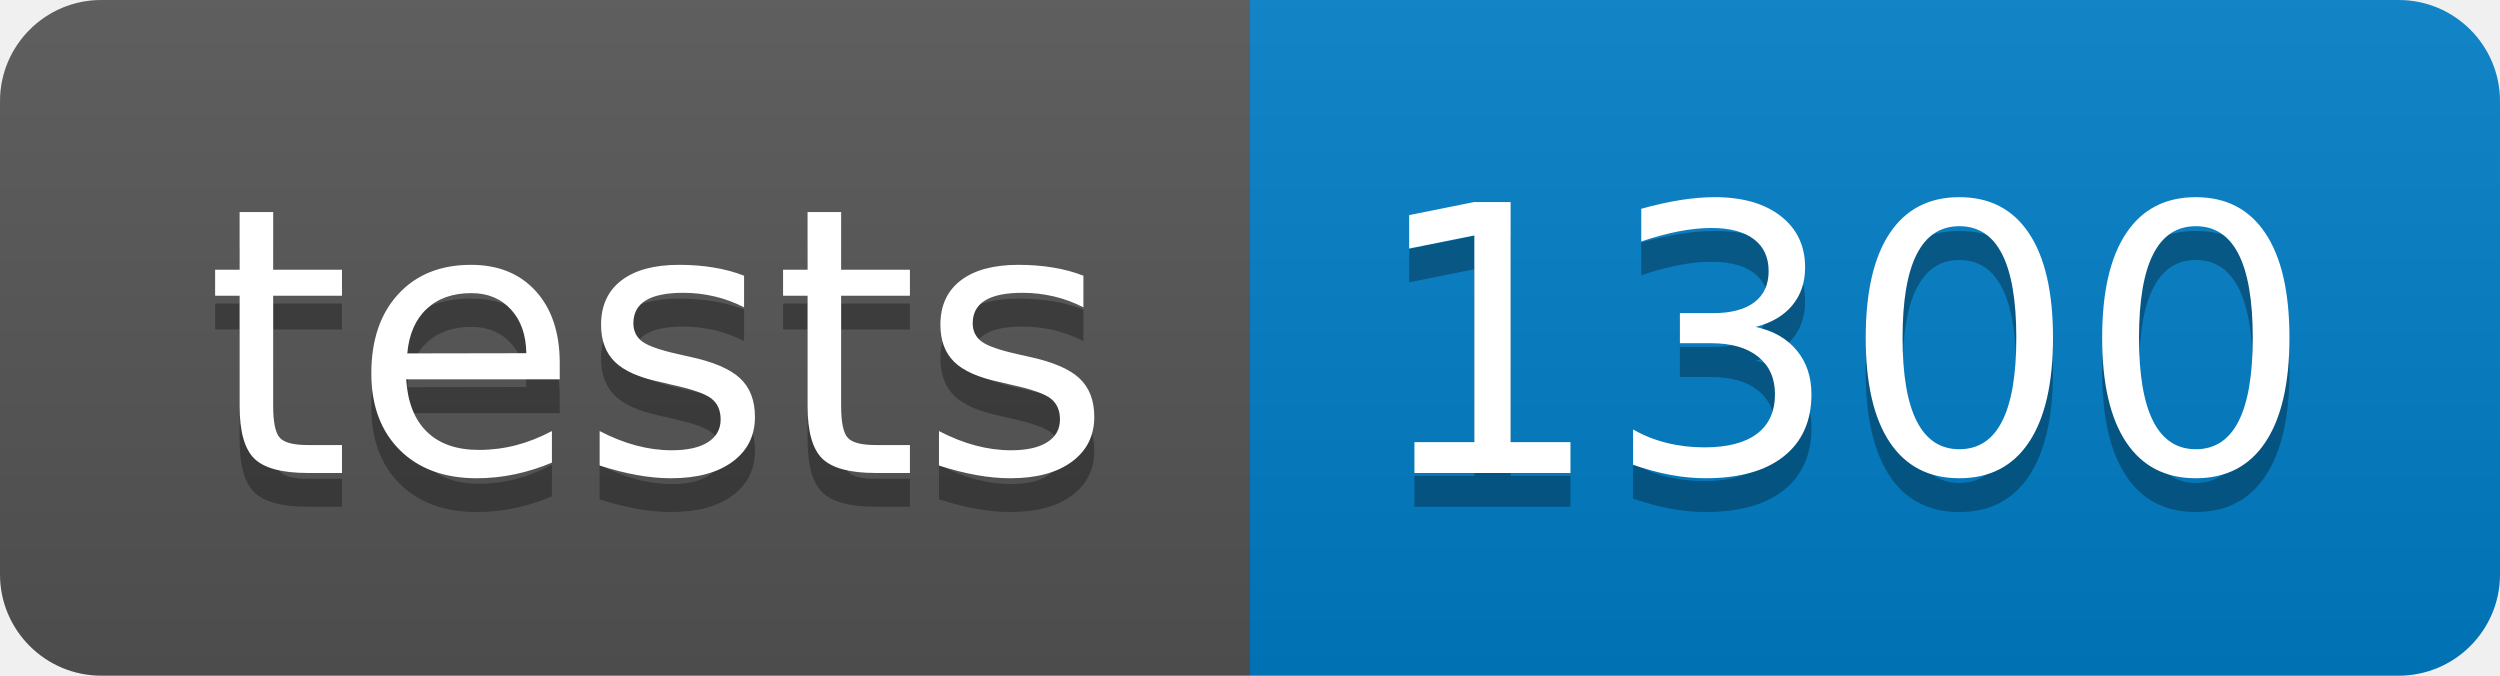
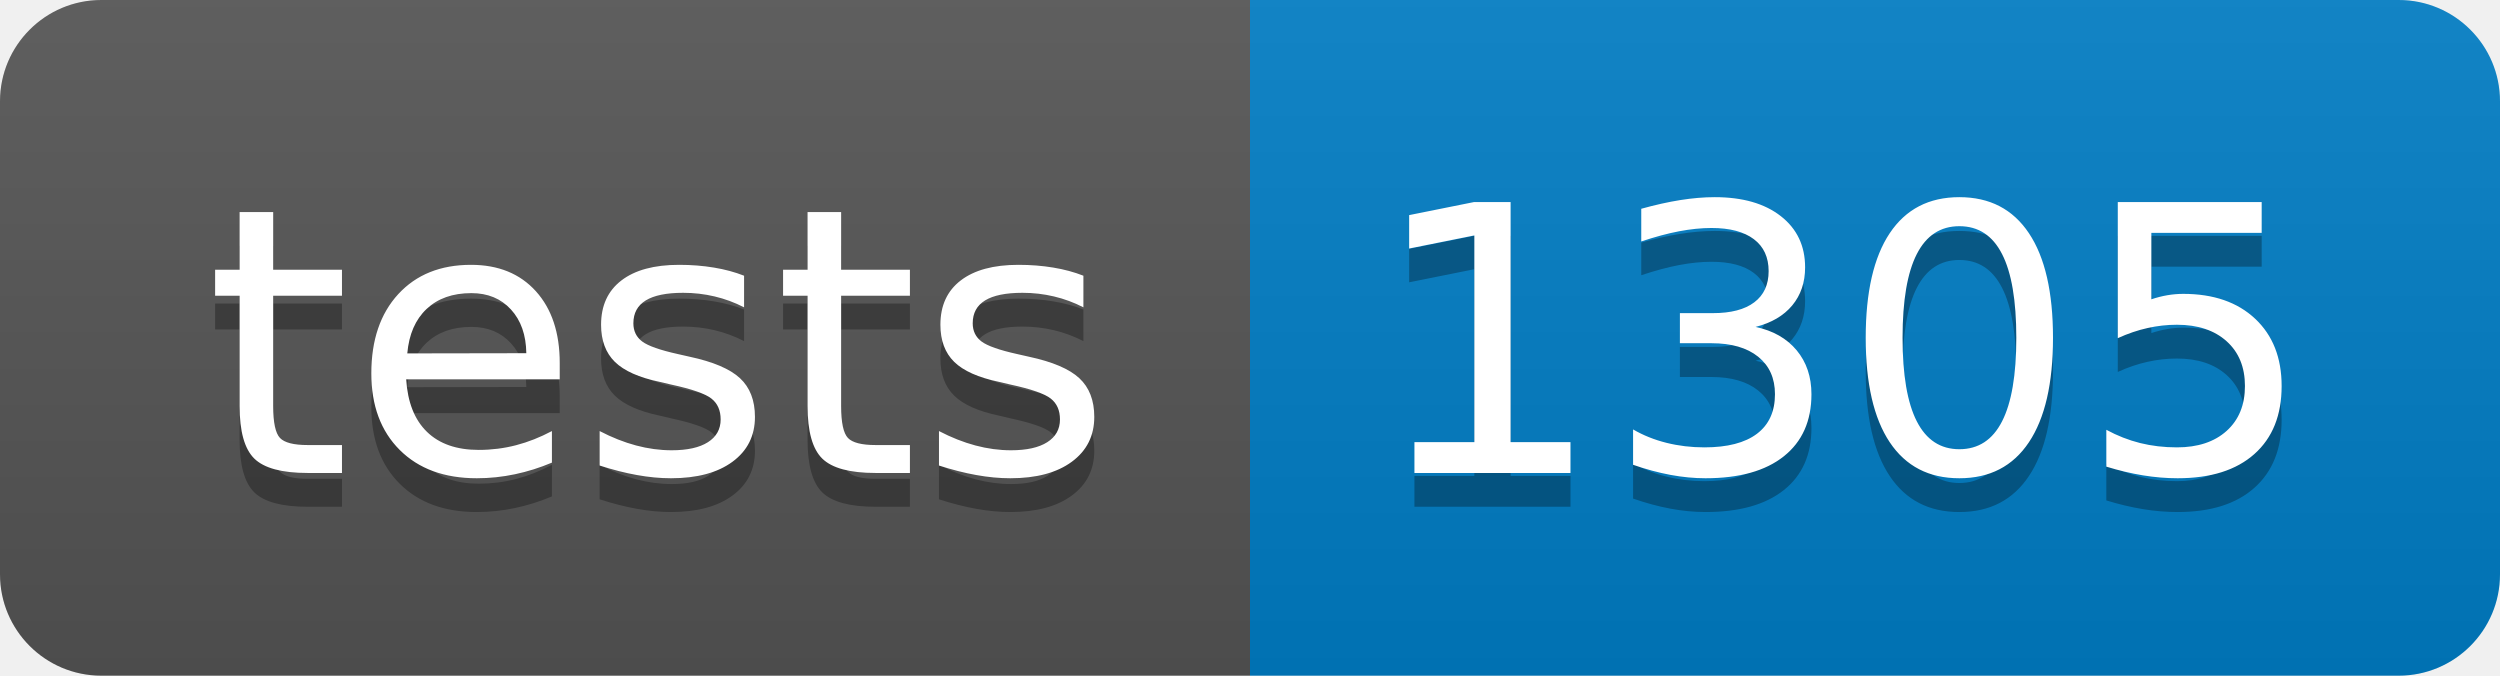
- <svg xmlns="http://www.w3.org/2000/svg" width="74" height="20" role="img" aria-label="tests: 1300">
+ <svg xmlns="http://www.w3.org/2000/svg" width="74" height="20" role="img" aria-label="tests: 1305">
  <linearGradient id="s" x2="0" y2="100%">
    <stop offset="0" stop-color="#bbb" stop-opacity=".1" />
    <stop offset="1" stop-opacity=".1" />
  </linearGradient>
  <clipPath id="r">
    <rect width="74" height="20" rx="3" fill="#fff" />
  </clipPath>
  <g clip-path="url(#r)">
    <rect width="37" height="20" fill="#555" />
    <rect x="37" width="37" height="20" fill="#007ec6" />
    <rect width="74" height="20" fill="url(#s)" />
  </g>
  <g fill="#fff" text-anchor="middle" font-family="Verdana,Geneva,DejaVu Sans,sans-serif" text-rendering="geometricPrecision" font-size="110">
    <text aria-hidden="true" x="195" y="150" fill="#010101" fill-opacity=".3" transform="scale(.1)" textLength="270">tests</text>
    <text x="195" y="140" transform="scale(.1)" fill="#fff" textLength="270">tests</text>
-     <text aria-hidden="true" x="545" y="150" fill="#010101" fill-opacity=".3" transform="scale(.1)" textLength="270">1300</text>
-     <text x="545" y="140" transform="scale(.1)" fill="#fff" textLength="270">1300</text>
+     <text aria-hidden="true" x="545" y="150" fill="#010101" fill-opacity=".3" transform="scale(.1)" textLength="270">1305</text>
+     <text x="545" y="140" transform="scale(.1)" fill="#fff" textLength="270">1305</text>
  </g>
</svg>
